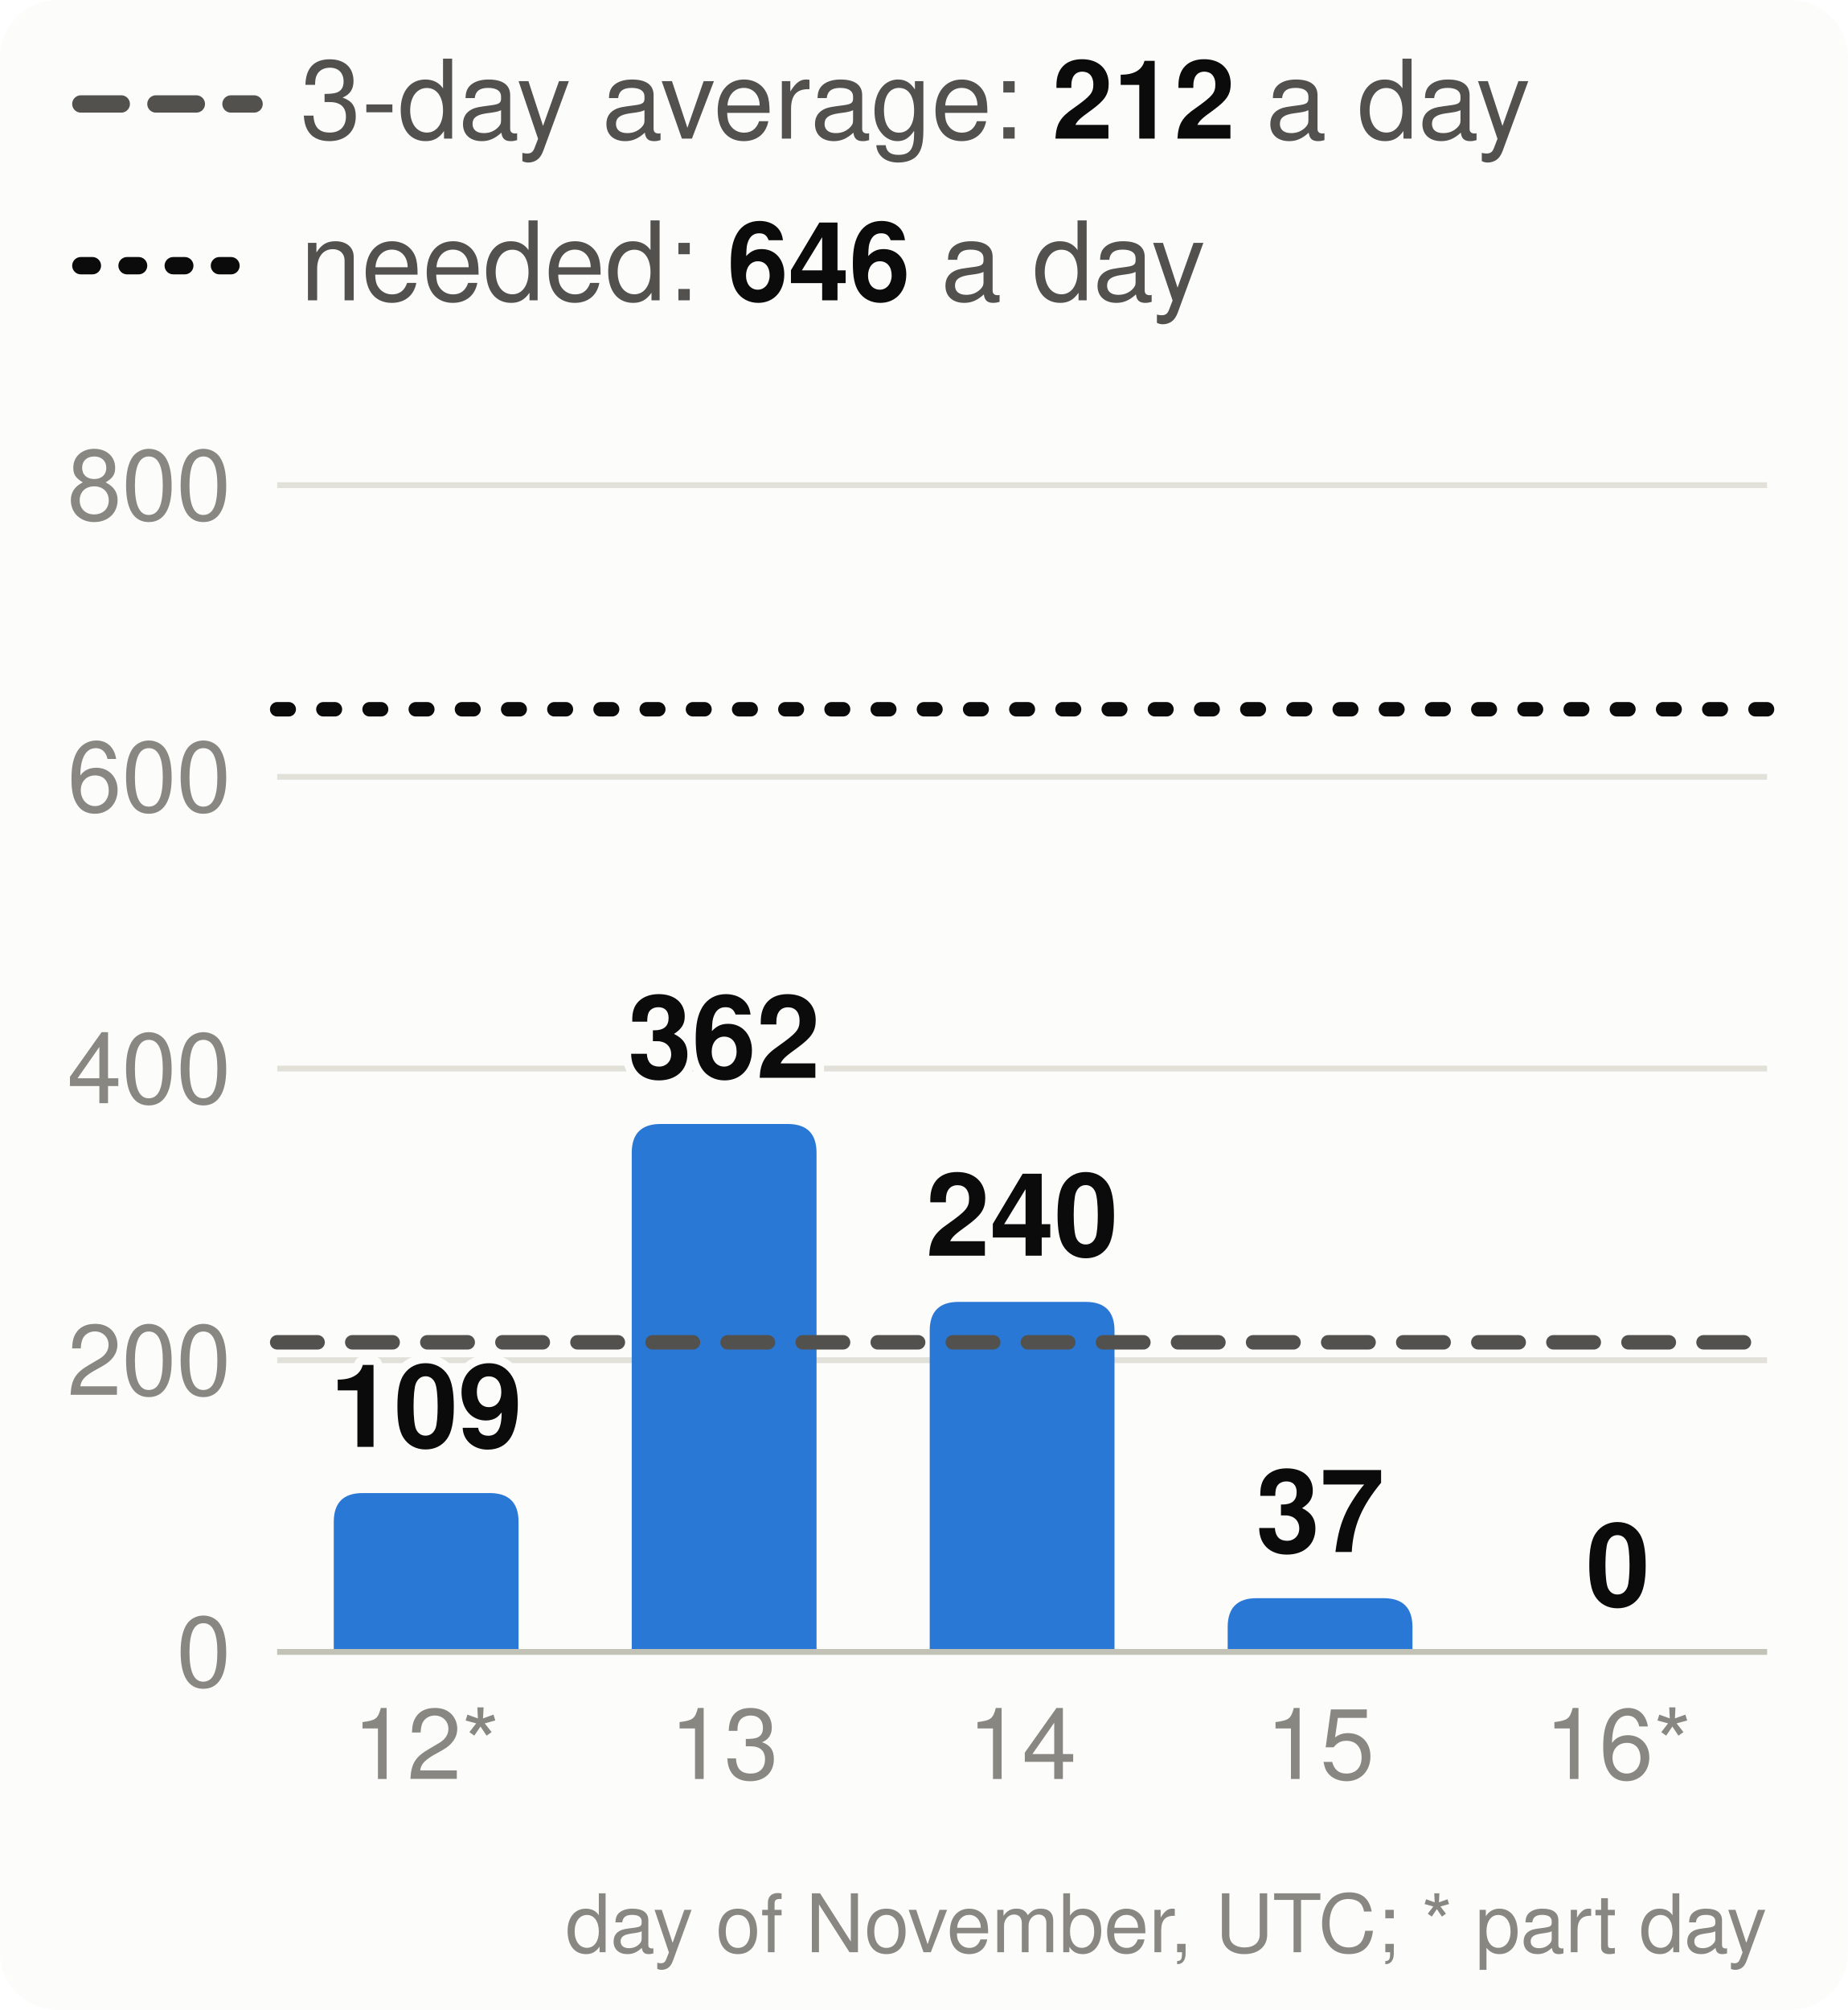
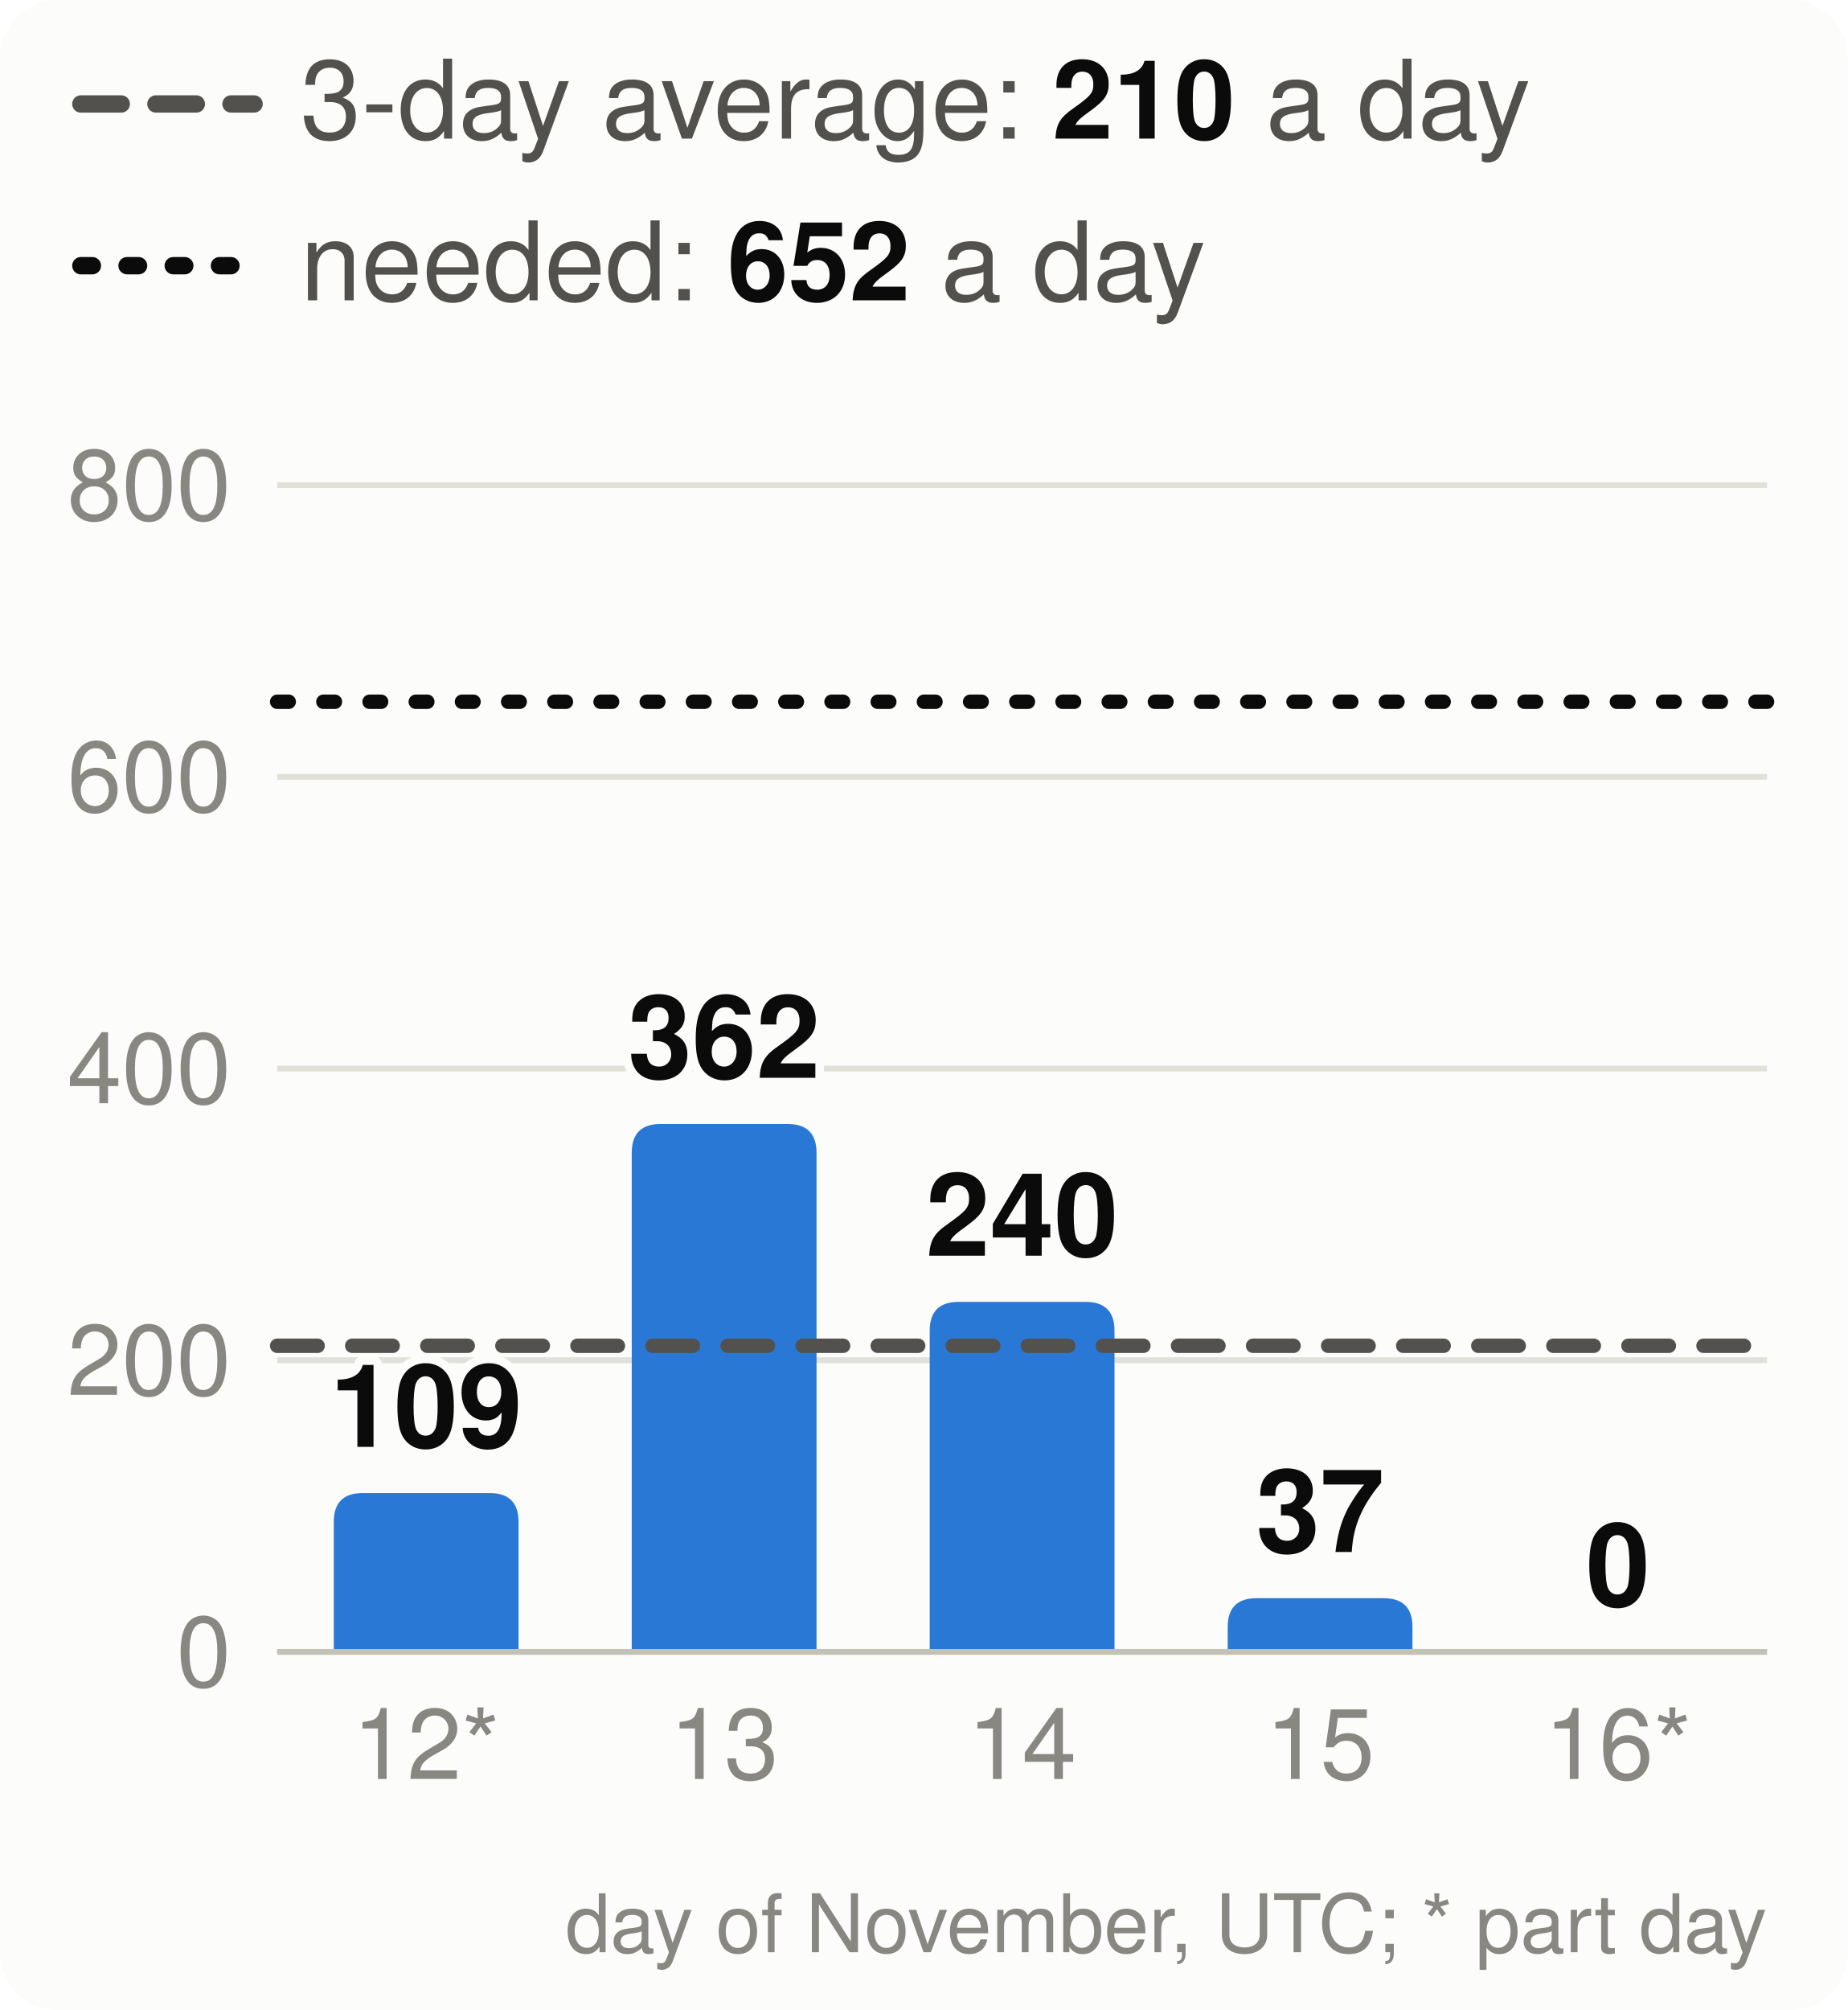
<svg xmlns="http://www.w3.org/2000/svg" viewBox="0 0 320 348" width="320" height="348" font-family="system-ui,-apple-system,Segoe UI,Helvetica,Arial,sans-serif" font-size="18" role="img" aria-label="Velocity: story points merged per day, the 3-day average and the pace needed">
  <style>.h{paint-order:stroke;stroke:#fcfcfb;stroke-width:3px;stroke-linejoin:round}.rg{stroke:#fcfcfb}@media (prefers-color-scheme: dark){.bg{fill:#1a1a19}.t1{fill:#f0efec}.t2{fill:#c3c2b7}.gr{stroke:#2c2c2a}.ax{stroke:#383835}.ld{stroke:#383835}.br{stroke:#c3c2b7}.m{stroke:#3987e5}.dp{stroke:#d95926}.v{stroke:#199e70}.i2{stroke:#c3c2b7}.i1{stroke:#f0efec}.f1{fill:#3987e5}.f2{fill:#d95926}.f3{fill:#199e70}.f4{fill:#c98500}.ev{fill:#c3c2b7}.inv{fill:#1a1a19}.done{fill:#cde2fb}.todo{fill:#52514e}.tile{fill:#262624}.h,.rg{stroke:#1a1a19}}</style>
  <rect width="320" height="348" rx="10" class="bg" fill="#fcfcfb" />
  <line x1="14" x2="44" y1="18" y2="18" class="i2" stroke="#52514e" stroke-width="3" stroke-dasharray="7 6" stroke-linecap="round" />
-   <text x="52" y="24" class="t2" fill="#52514e" font-size="19">3-day average: <tspan class="t1" fill="#0b0b0b" font-weight="700">212</tspan> a day</text>
+   <text x="52" y="24" class="t2" fill="#52514e" font-size="19">3-day average: <tspan class="t1" fill="#0b0b0b" font-weight="700">210</tspan> a day</text>
  <line x1="14" x2="44" y1="46" y2="46" class="i1" stroke="#0b0b0b" stroke-width="3" stroke-dasharray="2 6" stroke-linecap="round" />
-   <text x="52" y="52" class="t2" fill="#52514e" font-size="19">needed: <tspan class="t1" fill="#0b0b0b" font-weight="700">646</tspan> a day</text>
+   <text x="52" y="52" class="t2" fill="#52514e" font-size="19">needed: <tspan class="t1" fill="#0b0b0b" font-weight="700">652</tspan> a day</text>
  <line x1="48" x2="306" y1="286.0" y2="286.0" class="gr" stroke="#e1e0d9" />
  <text x="40" y="292.0" text-anchor="end" class="t3" fill="#898781" font-size="17">0</text>
  <line x1="48" x2="306" y1="235.5" y2="235.5" class="gr" stroke="#e1e0d9" />
  <text x="40" y="241.5" text-anchor="end" class="t3" fill="#898781" font-size="17">200</text>
  <line x1="48" x2="306" y1="185.0" y2="185.0" class="gr" stroke="#e1e0d9" />
  <text x="40" y="191.0" text-anchor="end" class="t3" fill="#898781" font-size="17">400</text>
  <line x1="48" x2="306" y1="134.5" y2="134.5" class="gr" stroke="#e1e0d9" />
  <text x="40" y="140.5" text-anchor="end" class="t3" fill="#898781" font-size="17">600</text>
  <line x1="48" x2="306" y1="84.0" y2="84.0" class="gr" stroke="#e1e0d9" />
  <text x="40" y="90.0" text-anchor="end" class="t3" fill="#898781" font-size="17">800</text>
  <path d="M57.8,286.0V263.5Q57.8,258.5 62.8,258.5H84.8Q89.8,258.5 89.8,263.5V286.0Z" class="f1" fill="#2a78d6" />
  <text x="73.8" y="250.5" text-anchor="middle" class="t1 h" fill="#0b0b0b" font-size="20" font-weight="700">109</text>
  <text x="73.8" y="308" text-anchor="middle" class="t3" fill="#898781" font-size="17">12*</text>
  <path d="M109.4,286.0V199.6Q109.4,194.6 114.4,194.6H136.4Q141.4,194.6 141.4,199.6V286.0Z" class="f1" fill="#2a78d6" />
  <text x="125.4" y="186.6" text-anchor="middle" class="t1 h" fill="#0b0b0b" font-size="20" font-weight="700">362</text>
  <text x="125.4" y="308" text-anchor="middle" class="t3" fill="#898781" font-size="17">13</text>
  <path d="M161.0,286.0V230.4Q161.0,225.4 166.0,225.4H188.0Q193.0,225.4 193.0,230.4V286.0Z" class="f1" fill="#2a78d6" />
  <text x="177.0" y="217.4" text-anchor="middle" class="t1 h" fill="#0b0b0b" font-size="20" font-weight="700">240</text>
  <text x="177.0" y="308" text-anchor="middle" class="t3" fill="#898781" font-size="17">14</text>
  <path d="M212.6,286.0V281.7Q212.6,276.7 217.6,276.7H239.6Q244.6,276.7 244.6,281.7V286.0Z" class="f1" fill="#2a78d6" />
  <text x="228.6" y="268.7" text-anchor="middle" class="t1 h" fill="#0b0b0b" font-size="20" font-weight="700">37</text>
  <text x="228.6" y="308" text-anchor="middle" class="t3" fill="#898781" font-size="17">15</text>
  <text x="280.2" y="278.0" text-anchor="middle" class="t1 h" fill="#0b0b0b" font-size="20" font-weight="700">0</text>
  <text x="280.2" y="308" text-anchor="middle" class="t3" fill="#898781" font-size="17">16*</text>
  <line x1="48" x2="306" y1="286.0" y2="286.0" class="ax" stroke="#c3c2b7" />
-   <line x1="48" x2="306" y1="232.4" y2="232.4" class="i2" stroke="#52514e" stroke-width="2.5" stroke-dasharray="7 6" stroke-linecap="round" />
-   <line x1="48" x2="306" y1="122.8" y2="122.8" class="i1" stroke="#0b0b0b" stroke-width="2.5" stroke-dasharray="2 6" stroke-linecap="round" />
+   <line x1="48" x2="306" y1="233.0" y2="233.0" class="i2" stroke="#52514e" stroke-width="2.5" stroke-dasharray="7 6" stroke-linecap="round" />
+   <line x1="48" x2="306" y1="121.5" y2="121.5" class="i1" stroke="#0b0b0b" stroke-width="2.5" stroke-dasharray="2 6" stroke-linecap="round" />
  <text x="306" y="338" text-anchor="end" class="t3" fill="#898781" font-size="14">day of November, UTC; * part day</text>
</svg>
